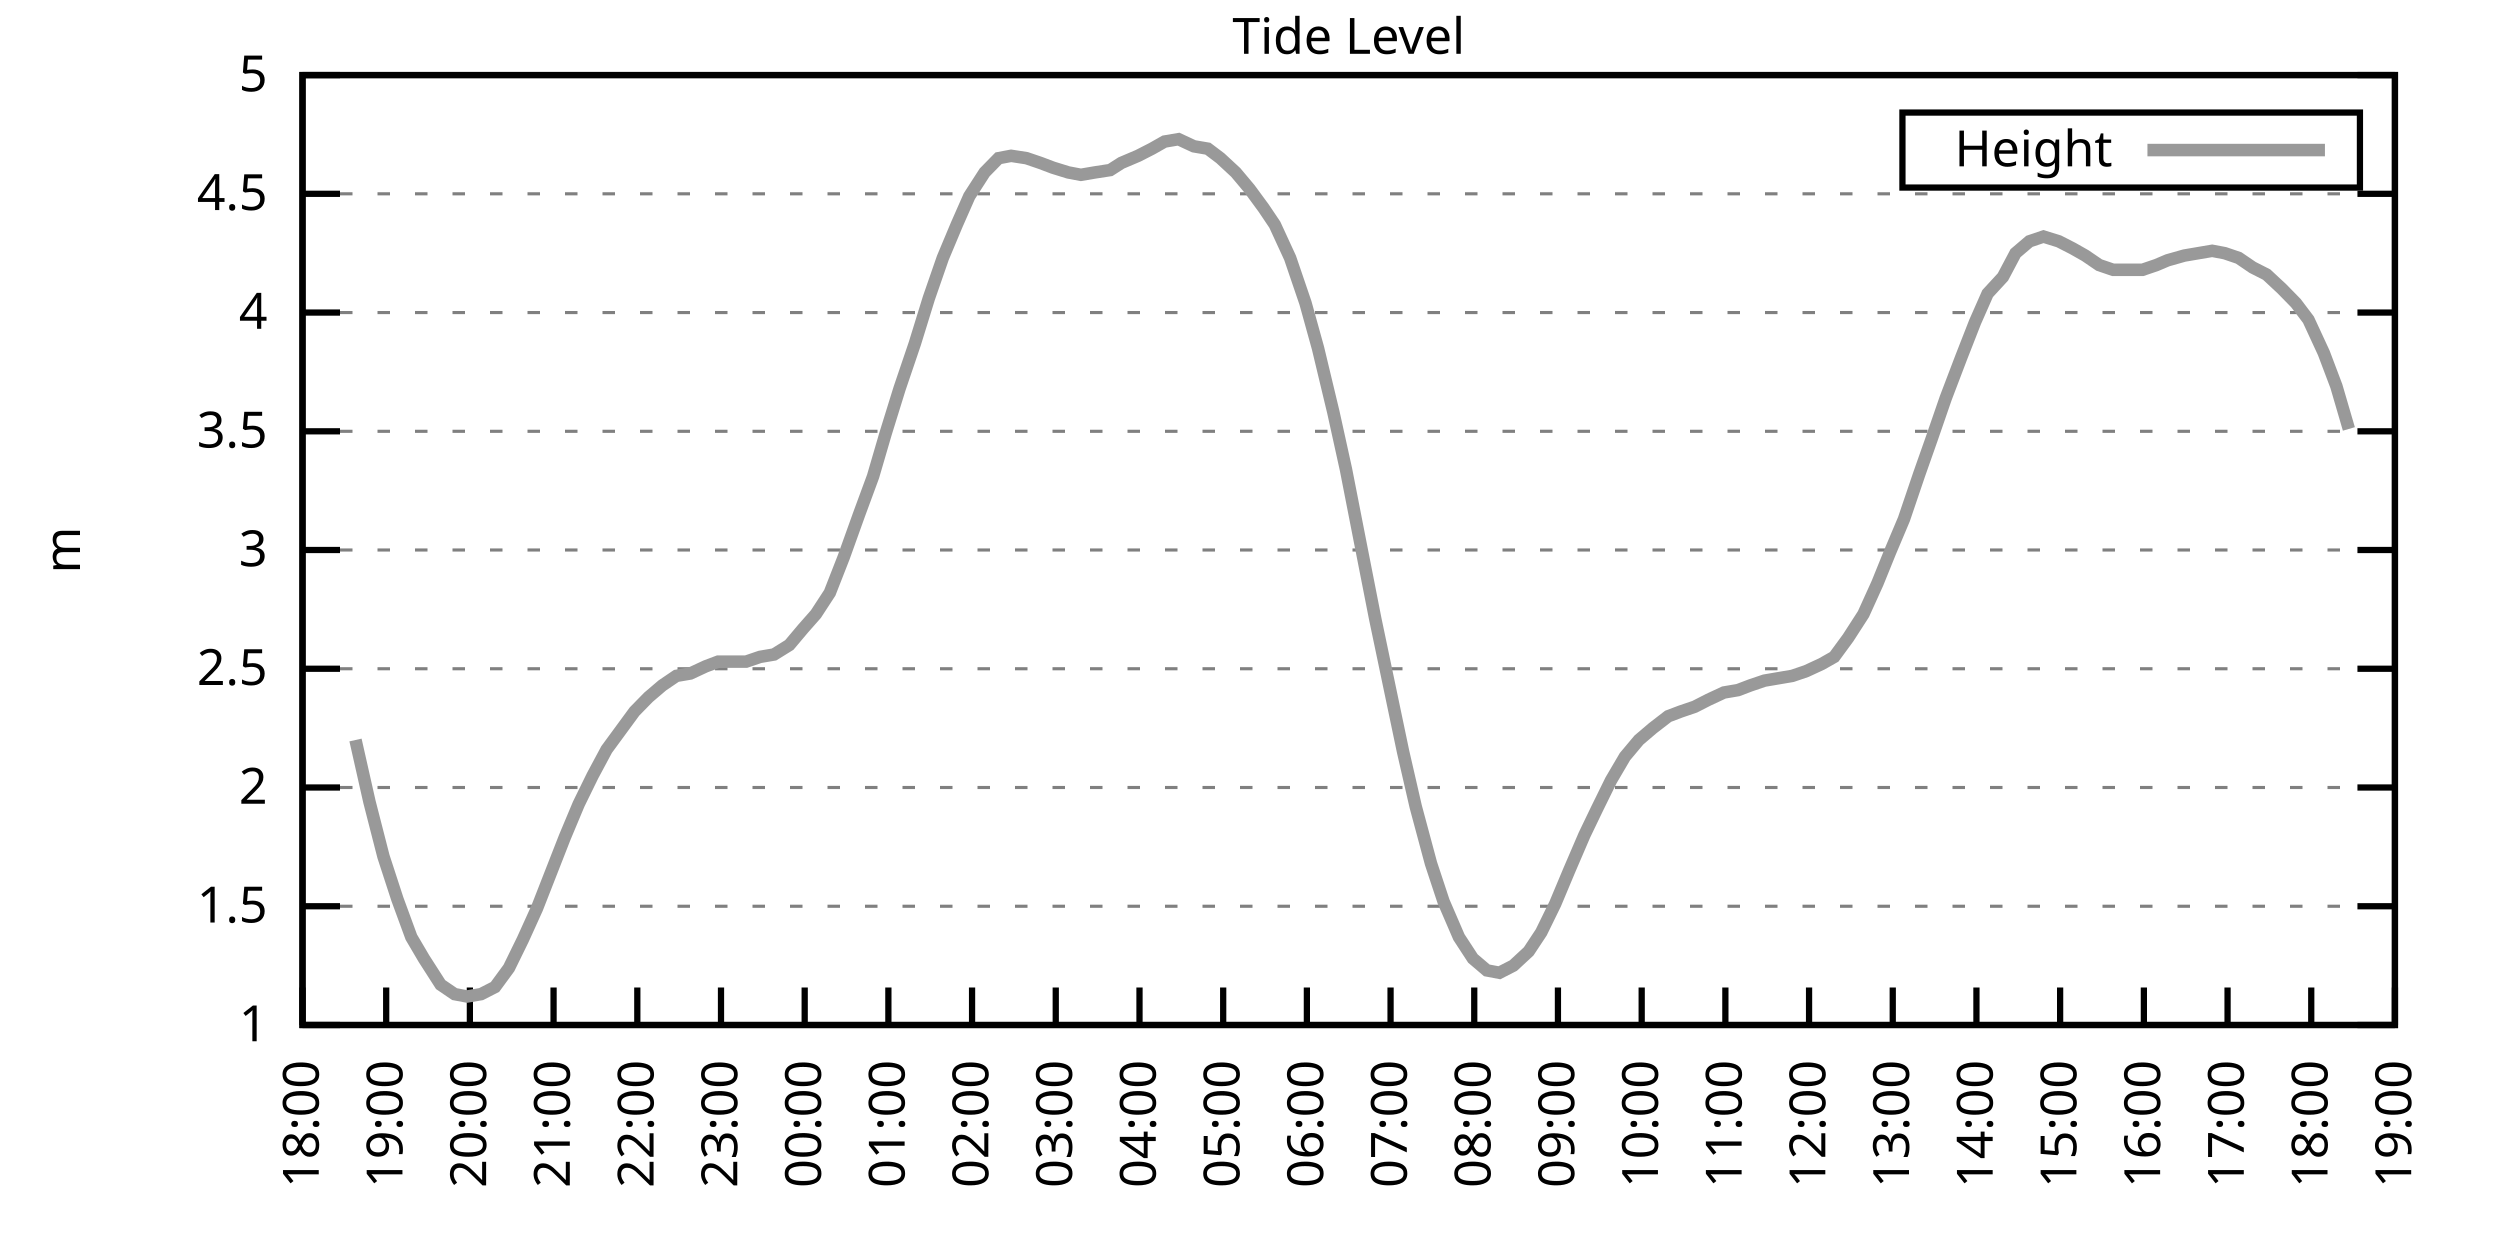
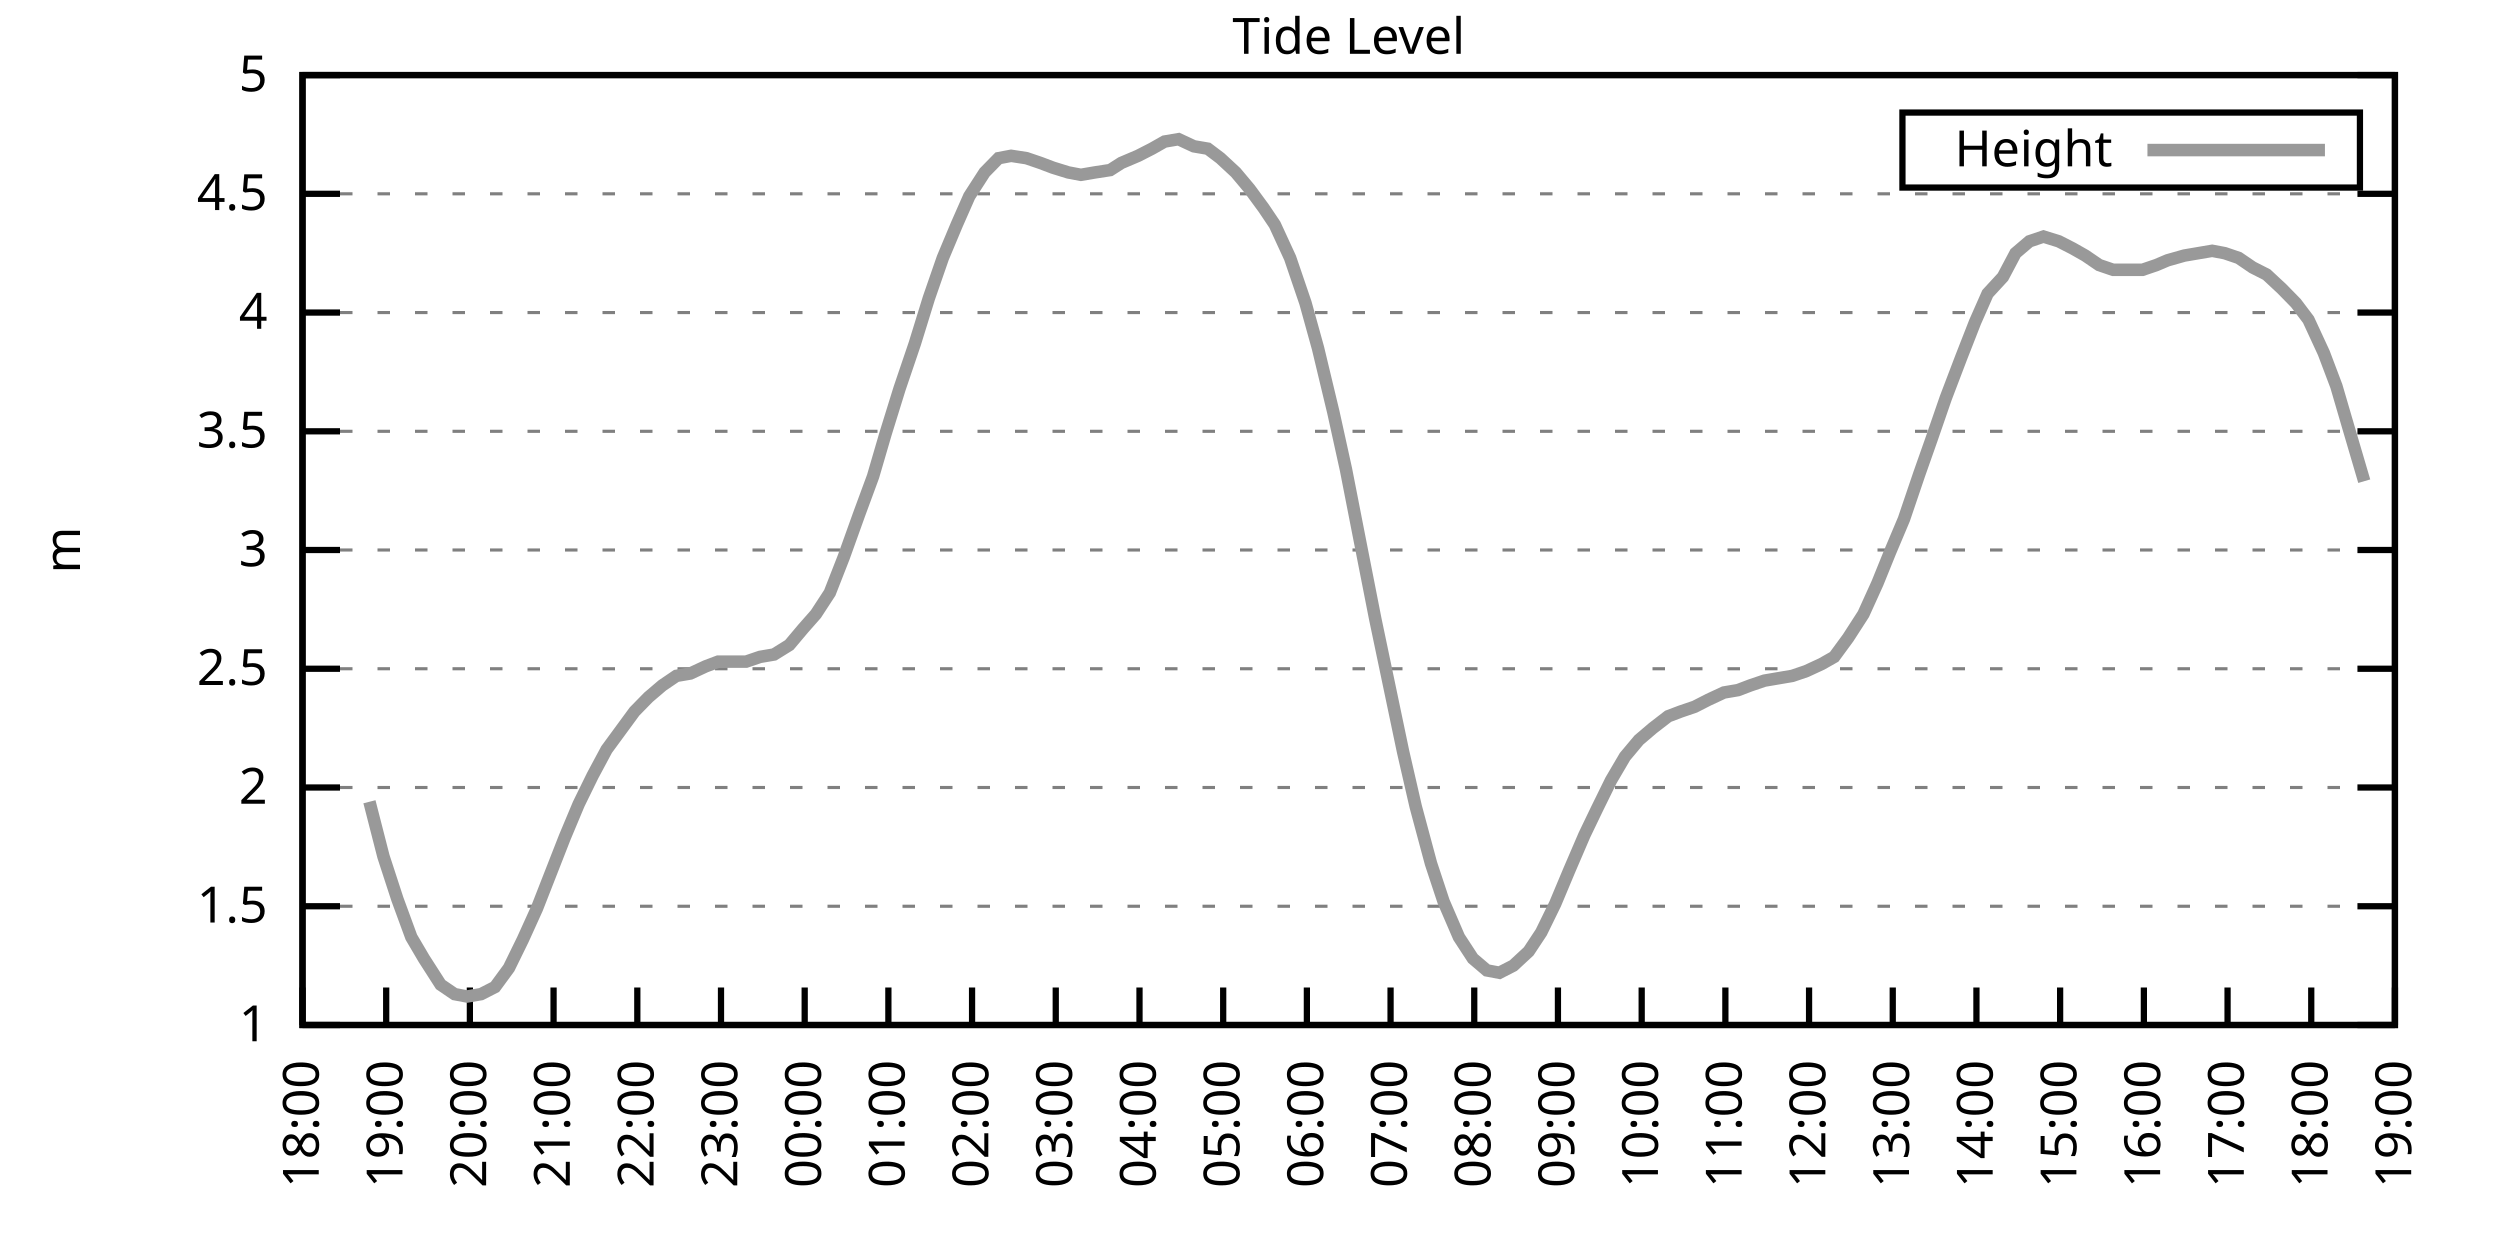
<svg xmlns="http://www.w3.org/2000/svg" xmlns:xlink="http://www.w3.org/1999/xlink" width="400" height="200" viewBox="0 0 400 200">
  <g id="gnuplot_canvas">
    <rect x="0" y="0" width="400" height="200" fill="none" />
    <defs>
      <circle id="gpDot" r="0.5" stroke-width="0.5" stroke="currentColor" />
      <path id="gpPt0" stroke-width="0.333" stroke="currentColor" d="M-1,0 h2 M0,-1 v2" />
      <path id="gpPt1" stroke-width="0.333" stroke="currentColor" d="M-1,-1 L1,1 M1,-1 L-1,1" />
      <path id="gpPt2" stroke-width="0.333" stroke="currentColor" d="M-1,0 L1,0 M0,-1 L0,1 M-1,-1 L1,1 M-1,1 L1,-1" />
      <rect id="gpPt3" stroke-width="0.333" stroke="currentColor" x="-1" y="-1" width="2" height="2" />
      <rect id="gpPt4" stroke-width="0.333" stroke="currentColor" fill="currentColor" x="-1" y="-1" width="2" height="2" />
      <circle id="gpPt5" stroke-width="0.333" stroke="currentColor" cx="0" cy="0" r="1" />
      <use xlink:href="#gpPt5" id="gpPt6" fill="currentColor" stroke="none" />
      <path id="gpPt7" stroke-width="0.333" stroke="currentColor" d="M0,-1.33 L-1.33,0.67 L1.33,0.67 z" />
      <use xlink:href="#gpPt7" id="gpPt8" fill="currentColor" stroke="none" />
      <use xlink:href="#gpPt7" id="gpPt9" stroke="currentColor" transform="rotate(180)" />
      <use xlink:href="#gpPt9" id="gpPt10" fill="currentColor" stroke="none" />
      <use xlink:href="#gpPt3" id="gpPt11" stroke="currentColor" transform="rotate(45)" />
      <use xlink:href="#gpPt11" id="gpPt12" fill="currentColor" stroke="none" />
      <path id="gpPt13" stroke-width="0.333" stroke="currentColor" d="M0,1.330 L1.265,0.411 L0.782,-1.067 L-0.782,-1.076 L-1.265,0.411 z" />
      <use xlink:href="#gpPt13" id="gpPt14" fill="currentColor" stroke="none" />
      <filter id="textbox" filterUnits="objectBoundingBox" x="0" y="0" height="1" width="1">
        <feFlood flood-color="white" flood-opacity="1" result="bgnd" />
        <feComposite in="SourceGraphic" in2="bgnd" operator="atop" />
      </filter>
      <filter id="greybox" filterUnits="objectBoundingBox" x="0" y="0" height="1" width="1">
        <feFlood flood-color="lightgrey" flood-opacity="1" result="grey" />
        <feComposite in="SourceGraphic" in2="grey" operator="atop" />
      </filter>
    </defs>
    <g fill="none" color="white" stroke="currentColor" stroke-width="1.00" stroke-linecap="butt" stroke-linejoin="miter">
</g>
    <g fill="none" color="black" stroke="currentColor" stroke-width="1.00" stroke-linecap="butt" stroke-linejoin="miter">
      <g stroke="none" shape-rendering="crispEdges">
        <polygon fill="rgb(255, 255, 255)" points="48.40,164.00 383.18,164.00 383.18,12.02 48.40,12.02 " />
      </g>
    </g>
    <g fill="none" color="black" stroke="currentColor" stroke-width="1.00" stroke-linecap="butt" stroke-linejoin="miter">
</g>
    <g fill="none" color="black" stroke="black" stroke-width="0.50" stroke-linecap="butt" stroke-linejoin="miter">
</g>
    <g fill="none" color="gray" stroke="currentColor" stroke-width="0.50" stroke-linecap="butt" stroke-linejoin="miter">
      <path stroke="gray" stroke-dasharray="2,4" class="gridline" d="M48.40,164.00 L383.19,164.00  " />
    </g>
    <g fill="none" color="gray" stroke="gray" stroke-width="1.00" stroke-linecap="butt" stroke-linejoin="miter">
</g>
    <g fill="none" color="black" stroke="currentColor" stroke-width="1.00" stroke-linecap="butt" stroke-linejoin="miter">
      <path stroke="black" d="M48.40,164.00 L54.40,164.00 M383.19,164.00 L377.19,164.00  " />
      <g transform="translate(42.80,166.60)" stroke="none" fill="black" font-family="Sans" font-size="8.00" text-anchor="end">
        <text>
          <tspan font-family="Sans"> 1</tspan>
        </text>
      </g>
    </g>
    <g fill="none" color="black" stroke="currentColor" stroke-width="1.00" stroke-linecap="butt" stroke-linejoin="miter">
</g>
    <g fill="none" color="black" stroke="black" stroke-width="0.50" stroke-linecap="butt" stroke-linejoin="miter">
</g>
    <g fill="none" color="gray" stroke="currentColor" stroke-width="0.50" stroke-linecap="butt" stroke-linejoin="miter">
      <path stroke="gray" stroke-dasharray="2,4" class="gridline" d="M48.40,145.00 L383.19,145.00  " />
    </g>
    <g fill="none" color="gray" stroke="gray" stroke-width="1.00" stroke-linecap="butt" stroke-linejoin="miter">
</g>
    <g fill="none" color="black" stroke="currentColor" stroke-width="1.00" stroke-linecap="butt" stroke-linejoin="miter">
      <path stroke="black" d="M48.40,145.00 L54.40,145.00 M383.19,145.00 L377.19,145.00  " />
      <g transform="translate(42.80,147.60)" stroke="none" fill="black" font-family="Sans" font-size="8.00" text-anchor="end">
        <text>
          <tspan font-family="Sans"> 1.5</tspan>
        </text>
      </g>
    </g>
    <g fill="none" color="black" stroke="currentColor" stroke-width="1.00" stroke-linecap="butt" stroke-linejoin="miter">
</g>
    <g fill="none" color="black" stroke="black" stroke-width="0.50" stroke-linecap="butt" stroke-linejoin="miter">
</g>
    <g fill="none" color="gray" stroke="currentColor" stroke-width="0.50" stroke-linecap="butt" stroke-linejoin="miter">
      <path stroke="gray" stroke-dasharray="2,4" class="gridline" d="M48.40,126.00 L383.19,126.00  " />
    </g>
    <g fill="none" color="gray" stroke="gray" stroke-width="1.00" stroke-linecap="butt" stroke-linejoin="miter">
</g>
    <g fill="none" color="black" stroke="currentColor" stroke-width="1.00" stroke-linecap="butt" stroke-linejoin="miter">
      <path stroke="black" d="M48.40,126.00 L54.40,126.00 M383.19,126.00 L377.19,126.00  " />
      <g transform="translate(42.80,128.60)" stroke="none" fill="black" font-family="Sans" font-size="8.00" text-anchor="end">
        <text>
          <tspan font-family="Sans"> 2</tspan>
        </text>
      </g>
    </g>
    <g fill="none" color="black" stroke="currentColor" stroke-width="1.00" stroke-linecap="butt" stroke-linejoin="miter">
</g>
    <g fill="none" color="black" stroke="black" stroke-width="0.50" stroke-linecap="butt" stroke-linejoin="miter">
</g>
    <g fill="none" color="gray" stroke="currentColor" stroke-width="0.50" stroke-linecap="butt" stroke-linejoin="miter">
      <path stroke="gray" stroke-dasharray="2,4" class="gridline" d="M48.40,107.00 L383.19,107.00  " />
    </g>
    <g fill="none" color="gray" stroke="gray" stroke-width="1.00" stroke-linecap="butt" stroke-linejoin="miter">
</g>
    <g fill="none" color="black" stroke="currentColor" stroke-width="1.00" stroke-linecap="butt" stroke-linejoin="miter">
      <path stroke="black" d="M48.40,107.00 L54.40,107.00 M383.19,107.00 L377.19,107.00  " />
      <g transform="translate(42.80,109.60)" stroke="none" fill="black" font-family="Sans" font-size="8.00" text-anchor="end">
        <text>
          <tspan font-family="Sans"> 2.5</tspan>
        </text>
      </g>
    </g>
    <g fill="none" color="black" stroke="currentColor" stroke-width="1.00" stroke-linecap="butt" stroke-linejoin="miter">
</g>
    <g fill="none" color="black" stroke="black" stroke-width="0.50" stroke-linecap="butt" stroke-linejoin="miter">
</g>
    <g fill="none" color="gray" stroke="currentColor" stroke-width="0.50" stroke-linecap="butt" stroke-linejoin="miter">
      <path stroke="gray" stroke-dasharray="2,4" class="gridline" d="M48.40,88.00 L383.19,88.00  " />
    </g>
    <g fill="none" color="gray" stroke="gray" stroke-width="1.00" stroke-linecap="butt" stroke-linejoin="miter">
</g>
    <g fill="none" color="black" stroke="currentColor" stroke-width="1.00" stroke-linecap="butt" stroke-linejoin="miter">
      <path stroke="black" d="M48.40,88.00 L54.40,88.00 M383.19,88.00 L377.19,88.00  " />
      <g transform="translate(42.80,90.60)" stroke="none" fill="black" font-family="Sans" font-size="8.00" text-anchor="end">
        <text>
          <tspan font-family="Sans"> 3</tspan>
        </text>
      </g>
    </g>
    <g fill="none" color="black" stroke="currentColor" stroke-width="1.00" stroke-linecap="butt" stroke-linejoin="miter">
</g>
    <g fill="none" color="black" stroke="black" stroke-width="0.50" stroke-linecap="butt" stroke-linejoin="miter">
</g>
    <g fill="none" color="gray" stroke="currentColor" stroke-width="0.50" stroke-linecap="butt" stroke-linejoin="miter">
      <path stroke="gray" stroke-dasharray="2,4" class="gridline" d="M48.40,69.01 L383.19,69.01  " />
    </g>
    <g fill="none" color="gray" stroke="gray" stroke-width="1.00" stroke-linecap="butt" stroke-linejoin="miter">
</g>
    <g fill="none" color="black" stroke="currentColor" stroke-width="1.00" stroke-linecap="butt" stroke-linejoin="miter">
      <path stroke="black" d="M48.40,69.01 L54.40,69.01 M383.19,69.01 L377.19,69.01  " />
      <g transform="translate(42.80,71.61)" stroke="none" fill="black" font-family="Sans" font-size="8.00" text-anchor="end">
        <text>
          <tspan font-family="Sans"> 3.5</tspan>
        </text>
      </g>
    </g>
    <g fill="none" color="black" stroke="currentColor" stroke-width="1.00" stroke-linecap="butt" stroke-linejoin="miter">
</g>
    <g fill="none" color="black" stroke="black" stroke-width="0.50" stroke-linecap="butt" stroke-linejoin="miter">
</g>
    <g fill="none" color="gray" stroke="currentColor" stroke-width="0.50" stroke-linecap="butt" stroke-linejoin="miter">
      <path stroke="gray" stroke-dasharray="2,4" class="gridline" d="M48.40,50.01 L383.19,50.01  " />
    </g>
    <g fill="none" color="gray" stroke="gray" stroke-width="1.00" stroke-linecap="butt" stroke-linejoin="miter">
</g>
    <g fill="none" color="black" stroke="currentColor" stroke-width="1.00" stroke-linecap="butt" stroke-linejoin="miter">
      <path stroke="black" d="M48.40,50.01 L54.40,50.01 M383.19,50.01 L377.19,50.01  " />
      <g transform="translate(42.80,52.61)" stroke="none" fill="black" font-family="Sans" font-size="8.00" text-anchor="end">
        <text>
          <tspan font-family="Sans"> 4</tspan>
        </text>
      </g>
    </g>
    <g fill="none" color="black" stroke="currentColor" stroke-width="1.00" stroke-linecap="butt" stroke-linejoin="miter">
</g>
    <g fill="none" color="black" stroke="black" stroke-width="0.50" stroke-linecap="butt" stroke-linejoin="miter">
</g>
    <g fill="none" color="gray" stroke="currentColor" stroke-width="0.50" stroke-linecap="butt" stroke-linejoin="miter">
      <path stroke="gray" stroke-dasharray="2,4" class="gridline" d="M48.40,31.01 L383.19,31.01  " />
    </g>
    <g fill="none" color="gray" stroke="gray" stroke-width="1.00" stroke-linecap="butt" stroke-linejoin="miter">
</g>
    <g fill="none" color="black" stroke="currentColor" stroke-width="1.00" stroke-linecap="butt" stroke-linejoin="miter">
      <path stroke="black" d="M48.40,31.01 L54.40,31.01 M383.19,31.01 L377.19,31.01  " />
      <g transform="translate(42.80,33.61)" stroke="none" fill="black" font-family="Sans" font-size="8.00" text-anchor="end">
        <text>
          <tspan font-family="Sans"> 4.5</tspan>
        </text>
      </g>
    </g>
    <g fill="none" color="black" stroke="currentColor" stroke-width="1.00" stroke-linecap="butt" stroke-linejoin="miter">
</g>
    <g fill="none" color="black" stroke="black" stroke-width="0.50" stroke-linecap="butt" stroke-linejoin="miter">
</g>
    <g fill="none" color="gray" stroke="currentColor" stroke-width="0.50" stroke-linecap="butt" stroke-linejoin="miter">
      <path stroke="gray" stroke-dasharray="2,4" class="gridline" d="M48.40,12.01 L383.19,12.01  " />
    </g>
    <g fill="none" color="gray" stroke="gray" stroke-width="1.00" stroke-linecap="butt" stroke-linejoin="miter">
</g>
    <g fill="none" color="black" stroke="currentColor" stroke-width="1.00" stroke-linecap="butt" stroke-linejoin="miter">
      <path stroke="black" d="M48.40,12.01 L54.40,12.01 M383.19,12.01 L377.19,12.01  " />
      <g transform="translate(42.80,14.61)" stroke="none" fill="black" font-family="Sans" font-size="8.00" text-anchor="end">
        <text>
          <tspan font-family="Sans"> 5</tspan>
        </text>
      </g>
    </g>
    <g fill="none" color="black" stroke="currentColor" stroke-width="1.00" stroke-linecap="butt" stroke-linejoin="miter">
      <path stroke="black" d="M48.40,164.00 L48.40,158.00  " />
      <g transform="translate(51.00,169.60) rotate(270.00)" stroke="none" fill="black" font-family="Sans" font-size="8.00" text-anchor="end">
        <text>
          <tspan font-family="Sans">18:00</tspan>
        </text>
      </g>
    </g>
    <g fill="none" color="black" stroke="currentColor" stroke-width="1.00" stroke-linecap="butt" stroke-linejoin="miter">
      <path stroke="black" d="M61.79,164.00 L61.79,158.00  " />
      <g transform="translate(64.39,169.60) rotate(270.00)" stroke="none" fill="black" font-family="Sans" font-size="8.00" text-anchor="end">
        <text>
          <tspan font-family="Sans">19:00</tspan>
        </text>
      </g>
    </g>
    <g fill="none" color="black" stroke="currentColor" stroke-width="1.00" stroke-linecap="butt" stroke-linejoin="miter">
      <path stroke="black" d="M75.18,164.00 L75.18,158.00  " />
      <g transform="translate(77.78,169.60) rotate(270.00)" stroke="none" fill="black" font-family="Sans" font-size="8.00" text-anchor="end">
        <text>
          <tspan font-family="Sans">20:00</tspan>
        </text>
      </g>
    </g>
    <g fill="none" color="black" stroke="currentColor" stroke-width="1.00" stroke-linecap="butt" stroke-linejoin="miter">
      <path stroke="black" d="M88.57,164.00 L88.57,158.00  " />
      <g transform="translate(91.17,169.60) rotate(270.00)" stroke="none" fill="black" font-family="Sans" font-size="8.00" text-anchor="end">
        <text>
          <tspan font-family="Sans">21:00</tspan>
        </text>
      </g>
    </g>
    <g fill="none" color="black" stroke="currentColor" stroke-width="1.00" stroke-linecap="butt" stroke-linejoin="miter">
      <path stroke="black" d="M101.97,164.00 L101.97,158.00  " />
      <g transform="translate(104.57,169.60) rotate(270.00)" stroke="none" fill="black" font-family="Sans" font-size="8.00" text-anchor="end">
        <text>
          <tspan font-family="Sans">22:00</tspan>
        </text>
      </g>
    </g>
    <g fill="none" color="black" stroke="currentColor" stroke-width="1.00" stroke-linecap="butt" stroke-linejoin="miter">
      <path stroke="black" d="M115.36,164.00 L115.36,158.00  " />
      <g transform="translate(117.96,169.60) rotate(270.00)" stroke="none" fill="black" font-family="Sans" font-size="8.00" text-anchor="end">
        <text>
          <tspan font-family="Sans">23:00</tspan>
        </text>
      </g>
    </g>
    <g fill="none" color="black" stroke="currentColor" stroke-width="1.00" stroke-linecap="butt" stroke-linejoin="miter">
      <path stroke="black" d="M128.75,164.00 L128.75,158.00  " />
      <g transform="translate(131.35,169.60) rotate(270.00)" stroke="none" fill="black" font-family="Sans" font-size="8.00" text-anchor="end">
        <text>
          <tspan font-family="Sans">00:00</tspan>
        </text>
      </g>
    </g>
    <g fill="none" color="black" stroke="currentColor" stroke-width="1.00" stroke-linecap="butt" stroke-linejoin="miter">
      <path stroke="black" d="M142.14,164.00 L142.14,158.00  " />
      <g transform="translate(144.74,169.60) rotate(270.00)" stroke="none" fill="black" font-family="Sans" font-size="8.00" text-anchor="end">
        <text>
          <tspan font-family="Sans">01:00</tspan>
        </text>
      </g>
    </g>
    <g fill="none" color="black" stroke="currentColor" stroke-width="1.00" stroke-linecap="butt" stroke-linejoin="miter">
      <path stroke="black" d="M155.53,164.00 L155.53,158.00  " />
      <g transform="translate(158.13,169.60) rotate(270.00)" stroke="none" fill="black" font-family="Sans" font-size="8.00" text-anchor="end">
        <text>
          <tspan font-family="Sans">02:00</tspan>
        </text>
      </g>
    </g>
    <g fill="none" color="black" stroke="currentColor" stroke-width="1.00" stroke-linecap="butt" stroke-linejoin="miter">
      <path stroke="black" d="M168.92,164.00 L168.92,158.00  " />
      <g transform="translate(171.52,169.60) rotate(270.00)" stroke="none" fill="black" font-family="Sans" font-size="8.00" text-anchor="end">
        <text>
          <tspan font-family="Sans">03:00</tspan>
        </text>
      </g>
    </g>
    <g fill="none" color="black" stroke="currentColor" stroke-width="1.00" stroke-linecap="butt" stroke-linejoin="miter">
      <path stroke="black" d="M182.32,164.00 L182.32,158.00  " />
      <g transform="translate(184.92,169.60) rotate(270.00)" stroke="none" fill="black" font-family="Sans" font-size="8.00" text-anchor="end">
        <text>
          <tspan font-family="Sans">04:00</tspan>
        </text>
      </g>
    </g>
    <g fill="none" color="black" stroke="currentColor" stroke-width="1.00" stroke-linecap="butt" stroke-linejoin="miter">
      <path stroke="black" d="M195.71,164.00 L195.71,158.00  " />
      <g transform="translate(198.31,169.60) rotate(270.00)" stroke="none" fill="black" font-family="Sans" font-size="8.00" text-anchor="end">
        <text>
          <tspan font-family="Sans">05:00</tspan>
        </text>
      </g>
    </g>
    <g fill="none" color="black" stroke="currentColor" stroke-width="1.00" stroke-linecap="butt" stroke-linejoin="miter">
      <path stroke="black" d="M209.10,164.00 L209.10,158.00  " />
      <g transform="translate(211.70,169.60) rotate(270.00)" stroke="none" fill="black" font-family="Sans" font-size="8.00" text-anchor="end">
        <text>
          <tspan font-family="Sans">06:00</tspan>
        </text>
      </g>
    </g>
    <g fill="none" color="black" stroke="currentColor" stroke-width="1.00" stroke-linecap="butt" stroke-linejoin="miter">
      <path stroke="black" d="M222.49,164.00 L222.49,158.00  " />
      <g transform="translate(225.09,169.60) rotate(270.00)" stroke="none" fill="black" font-family="Sans" font-size="8.00" text-anchor="end">
        <text>
          <tspan font-family="Sans">07:00</tspan>
        </text>
      </g>
    </g>
    <g fill="none" color="black" stroke="currentColor" stroke-width="1.00" stroke-linecap="butt" stroke-linejoin="miter">
      <path stroke="black" d="M235.88,164.00 L235.88,158.00  " />
      <g transform="translate(238.48,169.60) rotate(270.00)" stroke="none" fill="black" font-family="Sans" font-size="8.00" text-anchor="end">
        <text>
          <tspan font-family="Sans">08:00</tspan>
        </text>
      </g>
    </g>
    <g fill="none" color="black" stroke="currentColor" stroke-width="1.00" stroke-linecap="butt" stroke-linejoin="miter">
      <path stroke="black" d="M249.27,164.00 L249.27,158.00  " />
      <g transform="translate(251.87,169.60) rotate(270.00)" stroke="none" fill="black" font-family="Sans" font-size="8.00" text-anchor="end">
        <text>
          <tspan font-family="Sans">09:00</tspan>
        </text>
      </g>
    </g>
    <g fill="none" color="black" stroke="currentColor" stroke-width="1.00" stroke-linecap="butt" stroke-linejoin="miter">
      <path stroke="black" d="M262.67,164.00 L262.67,158.00  " />
      <g transform="translate(265.27,169.60) rotate(270.00)" stroke="none" fill="black" font-family="Sans" font-size="8.00" text-anchor="end">
        <text>
          <tspan font-family="Sans">10:00</tspan>
        </text>
      </g>
    </g>
    <g fill="none" color="black" stroke="currentColor" stroke-width="1.00" stroke-linecap="butt" stroke-linejoin="miter">
      <path stroke="black" d="M276.06,164.00 L276.06,158.00  " />
      <g transform="translate(278.66,169.60) rotate(270.00)" stroke="none" fill="black" font-family="Sans" font-size="8.00" text-anchor="end">
        <text>
          <tspan font-family="Sans">11:00</tspan>
        </text>
      </g>
    </g>
    <g fill="none" color="black" stroke="currentColor" stroke-width="1.00" stroke-linecap="butt" stroke-linejoin="miter">
      <path stroke="black" d="M289.45,164.00 L289.45,158.00  " />
      <g transform="translate(292.05,169.60) rotate(270.00)" stroke="none" fill="black" font-family="Sans" font-size="8.00" text-anchor="end">
        <text>
          <tspan font-family="Sans">12:00</tspan>
        </text>
      </g>
    </g>
    <g fill="none" color="black" stroke="currentColor" stroke-width="1.00" stroke-linecap="butt" stroke-linejoin="miter">
      <path stroke="black" d="M302.84,164.00 L302.84,158.00  " />
      <g transform="translate(305.44,169.60) rotate(270.00)" stroke="none" fill="black" font-family="Sans" font-size="8.00" text-anchor="end">
        <text>
          <tspan font-family="Sans">13:00</tspan>
        </text>
      </g>
    </g>
    <g fill="none" color="black" stroke="currentColor" stroke-width="1.00" stroke-linecap="butt" stroke-linejoin="miter">
      <path stroke="black" d="M316.23,164.00 L316.23,158.00  " />
      <g transform="translate(318.83,169.60) rotate(270.00)" stroke="none" fill="black" font-family="Sans" font-size="8.00" text-anchor="end">
        <text>
          <tspan font-family="Sans">14:00</tspan>
        </text>
      </g>
    </g>
    <g fill="none" color="black" stroke="currentColor" stroke-width="1.00" stroke-linecap="butt" stroke-linejoin="miter">
      <path stroke="black" d="M329.62,164.00 L329.62,158.00  " />
      <g transform="translate(332.22,169.60) rotate(270.00)" stroke="none" fill="black" font-family="Sans" font-size="8.00" text-anchor="end">
        <text>
          <tspan font-family="Sans">15:00</tspan>
        </text>
      </g>
    </g>
    <g fill="none" color="black" stroke="currentColor" stroke-width="1.00" stroke-linecap="butt" stroke-linejoin="miter">
      <path stroke="black" d="M343.02,164.00 L343.02,158.00  " />
      <g transform="translate(345.62,169.60) rotate(270.00)" stroke="none" fill="black" font-family="Sans" font-size="8.00" text-anchor="end">
        <text>
          <tspan font-family="Sans">16:00</tspan>
        </text>
      </g>
    </g>
    <g fill="none" color="black" stroke="currentColor" stroke-width="1.00" stroke-linecap="butt" stroke-linejoin="miter">
      <path stroke="black" d="M356.41,164.00 L356.41,158.00  " />
      <g transform="translate(359.01,169.60) rotate(270.00)" stroke="none" fill="black" font-family="Sans" font-size="8.00" text-anchor="end">
        <text>
          <tspan font-family="Sans">17:00</tspan>
        </text>
      </g>
    </g>
    <g fill="none" color="black" stroke="currentColor" stroke-width="1.00" stroke-linecap="butt" stroke-linejoin="miter">
      <path stroke="black" d="M369.80,164.00 L369.80,158.00  " />
      <g transform="translate(372.40,169.60) rotate(270.00)" stroke="none" fill="black" font-family="Sans" font-size="8.00" text-anchor="end">
        <text>
          <tspan font-family="Sans">18:00</tspan>
        </text>
      </g>
    </g>
    <g fill="none" color="black" stroke="currentColor" stroke-width="1.00" stroke-linecap="butt" stroke-linejoin="miter">
      <path stroke="black" d="M383.19,164.00 L383.19,158.00  " />
      <g transform="translate(385.79,169.60) rotate(270.00)" stroke="none" fill="black" font-family="Sans" font-size="8.00" text-anchor="end">
        <text>
          <tspan font-family="Sans">19:00</tspan>
        </text>
      </g>
    </g>
    <g fill="none" color="black" stroke="currentColor" stroke-width="1.00" stroke-linecap="butt" stroke-linejoin="miter">
</g>
    <g fill="none" color="black" stroke="currentColor" stroke-width="1.00" stroke-linecap="butt" stroke-linejoin="miter">
      <path stroke="black" d="M48.40,12.01 L48.40,164.00 L383.19,164.00 L383.19,12.01 L48.40,12.01 Z  " />
    </g>
    <g fill="none" color="black" stroke="currentColor" stroke-width="1.00" stroke-linecap="butt" stroke-linejoin="miter">
</g>
    <g fill="none" color="black" stroke="currentColor" stroke-width="1.00" stroke-linecap="butt" stroke-linejoin="miter">
      <path stroke="black" d="M304.39,30.01 L304.39,18.01 L377.59,18.01 L377.59,30.01 L304.39,30.01 Z  " />
    </g>
    <g id="Tide_level_plot_1">
      <g fill="none" color="white" stroke="black" stroke-width="2.00" stroke-linecap="butt" stroke-linejoin="miter">
</g>
      <g fill="none" color="black" stroke="currentColor" stroke-width="2.00" stroke-linecap="butt" stroke-linejoin="miter">
        <g transform="translate(337.99,26.61)" stroke="none" fill="black" font-family="Sans" font-size="8.00" text-anchor="end">
          <text>
            <tspan font-family="Sans">Height</tspan>
          </text>
        </g>
      </g>
      <g fill="none" color="black" stroke="currentColor" stroke-width="2.00" stroke-linecap="butt" stroke-linejoin="miter">
-         <path stroke="rgb(153, 153, 153)" d="M343.59,24.01 L371.99,24.01 M56.88,118.40 L59.11,128.28 L61.35,137.02 L63.58,143.86 L65.81,149.94 L67.82,153.36   L70.50,157.54 L72.73,159.06 L74.74,159.44 L76.97,159.06 L79.20,157.92 L81.43,154.88 L83.66,150.32 L85.90,145.38   L88.13,139.68 L90.36,133.98 L92.59,128.66 L94.82,124.10 L97.06,119.92 L99.29,116.88 L101.52,113.84 L103.75,111.56   L105.98,109.66 L108.22,108.14 L110.45,107.76 L112.90,106.62 L114.91,105.86 L117.37,105.86 L119.38,105.86 L121.61,105.10   L123.84,104.72 L126.29,103.20 L128.53,100.54 L130.54,98.26 L132.77,94.84 L135.00,89.14 L137.45,82.31 L139.69,76.23   L141.69,69.39 L143.93,62.17 L146.38,54.95 L148.61,47.73 L150.85,41.27 L153.08,35.95 L155.09,31.39 L157.54,27.59   L159.77,25.31 L161.78,24.93 L164.24,25.31 L166.47,26.07 L168.48,26.83 L170.93,27.59 L172.94,27.97 L175.17,27.59   L177.63,27.21 L179.41,26.07 L182.09,24.93 L184.32,23.79 L186.33,22.65 L188.57,22.27 L191.02,23.41 L193.25,23.79   L195.26,25.31 L197.72,27.59 L199.95,30.25 L202.18,33.29 L203.97,35.95 L206.42,41.27 L208.88,48.49 L210.88,55.71   L213.34,65.97 L215.35,75.09 L217.58,86.49 L220.04,99.02 L222.27,109.66 L224.50,120.30 L226.51,129.04 L228.96,138.16   L230.97,144.24 L233.43,149.94 L235.66,153.36 L237.89,155.26 L239.90,155.64 L242.13,154.50 L244.59,152.22 L246.60,149.18   L248.83,144.62 L251.06,139.30 L253.51,133.60 L255.52,129.42 L257.76,124.86 L259.99,121.06 L262.22,118.40 L264.45,116.50   L266.91,114.60 L268.92,113.84 L271.15,113.08 L273.38,111.94 L275.83,110.80 L278.07,110.42 L280.07,109.66 L282.31,108.90   L284.54,108.52 L286.77,108.14 L289.00,107.38 L291.46,106.24 L293.47,105.10 L295.70,102.06 L298.15,98.26 L300.39,93.32   L302.39,88.38 L304.63,83.07 L307.08,75.85 L309.09,70.15 L311.32,63.69 L313.78,57.23 L316.01,51.53 L318.02,46.97   L320.47,44.31 L322.48,40.51 L324.71,38.61 L326.95,37.85 L329.40,38.61 L331.63,39.75 L333.64,40.89 L335.87,42.41   L338.10,43.17 L340.34,43.17 L342.79,43.17 L345.02,42.41 L346.81,41.65 L349.49,40.89 L351.72,40.51 L353.95,40.13   L355.96,40.51 L358.19,41.27 L360.42,42.79 L362.66,43.93 L365.11,46.21 L367.34,48.49 L369.35,51.15 L371.81,56.47   L373.82,61.79 L375.82,68.63  " />
+         <path stroke="rgb(153, 153, 153)" d="M343.59,24.01 L371.99,24.01 M59.11,128.28 L61.35,137.02 L63.58,143.86 L65.81,149.94 L67.82,153.36 L70.50,157.54   L72.73,159.06 L74.74,159.44 L76.97,159.06 L79.20,157.92 L81.43,154.88 L83.66,150.32 L85.90,145.38 L88.13,139.68   L90.36,133.98 L92.59,128.66 L94.82,124.10 L97.06,119.92 L99.29,116.88 L101.52,113.84 L103.75,111.56 L105.98,109.66   L108.22,108.14 L110.45,107.76 L112.90,106.62 L114.91,105.86 L117.37,105.86 L119.38,105.86 L121.61,105.10 L123.84,104.72   L126.29,103.20 L128.53,100.54 L130.54,98.26 L132.77,94.84 L135.00,89.14 L137.45,82.31 L139.69,76.23 L141.69,69.39   L143.93,62.17 L146.38,54.95 L148.61,47.73 L150.85,41.27 L153.08,35.95 L155.09,31.39 L157.54,27.59 L159.77,25.31   L161.78,24.93 L164.24,25.31 L166.47,26.07 L168.48,26.83 L170.93,27.59 L172.94,27.97 L175.17,27.59 L177.63,27.21   L179.41,26.07 L182.09,24.93 L184.32,23.79 L186.33,22.65 L188.57,22.27 L191.02,23.41 L193.25,23.79 L195.26,25.31   L197.72,27.59 L199.95,30.25 L202.18,33.29 L203.97,35.95 L206.42,41.27 L208.88,48.49 L210.88,55.71 L213.34,65.97   L215.35,75.09 L217.58,86.49 L220.04,99.02 L222.27,109.66 L224.50,120.30 L226.51,129.04 L228.96,138.16 L230.97,144.24   L233.43,149.94 L235.66,153.36 L237.89,155.26 L239.90,155.64 L242.13,154.50 L244.59,152.22 L246.60,149.18 L248.83,144.62   L251.06,139.30 L253.51,133.60 L255.52,129.42 L257.76,124.86 L259.99,121.06 L262.22,118.40 L264.45,116.50 L266.91,114.60   L268.92,113.84 L271.15,113.08 L273.38,111.94 L275.83,110.80 L278.07,110.42 L280.07,109.66 L282.31,108.90 L284.54,108.52   L286.77,108.14 L289.00,107.38 L291.46,106.24 L293.47,105.10 L295.70,102.06 L298.15,98.26 L300.39,93.32 L302.39,88.38   L304.63,83.07 L307.08,75.85 L309.09,70.15 L311.32,63.69 L313.78,57.23 L316.01,51.53 L318.02,46.97 L320.47,44.31   L322.48,40.51 L324.71,38.61 L326.95,37.85 L329.40,38.61 L331.63,39.75 L333.64,40.89 L335.87,42.41 L338.10,43.17   L340.34,43.17 L342.79,43.17 L345.02,42.41 L346.81,41.65 L349.49,40.89 L351.72,40.51 L353.95,40.13 L355.96,40.51   L358.19,41.27 L360.42,42.79 L362.66,43.93 L365.11,46.21 L367.34,48.49 L369.35,51.15 L371.81,56.47 L373.82,61.79   L375.82,68.63 L378.28,76.99  " />
      </g>
    </g>
    <g fill="none" color="black" stroke="currentColor" stroke-width="2.00" stroke-linecap="butt" stroke-linejoin="miter">
</g>
    <g fill="none" color="black" stroke="black" stroke-width="1.00" stroke-linecap="butt" stroke-linejoin="miter">
</g>
    <g fill="none" color="black" stroke="currentColor" stroke-width="1.00" stroke-linecap="butt" stroke-linejoin="miter">
      <path stroke="black" d="M48.40,12.01 L48.40,164.00 L383.19,164.00 L383.19,12.01 L48.40,12.01 Z  " />
      <g transform="translate(12.80,88.01) rotate(270.00)" stroke="none" fill="black" font-family="Sans" font-size="8.00" text-anchor="middle">
        <text>
          <tspan font-family="Sans">m</tspan>
        </text>
      </g>
    </g>
    <g fill="none" color="black" stroke="currentColor" stroke-width="1.00" stroke-linecap="butt" stroke-linejoin="miter">
</g>
    <g fill="none" color="black" stroke="currentColor" stroke-width="1.00" stroke-linecap="butt" stroke-linejoin="miter">
      <g transform="translate(215.79,8.61)" stroke="none" fill="black" font-family="Sans" font-size="8.00" text-anchor="middle">
        <text>
          <tspan font-family="Sans">Tide Level</tspan>
        </text>
      </g>
    </g>
    <g fill="none" color="black" stroke="currentColor" stroke-width="1.00" stroke-linecap="butt" stroke-linejoin="miter">
</g>
  </g>
</svg>
